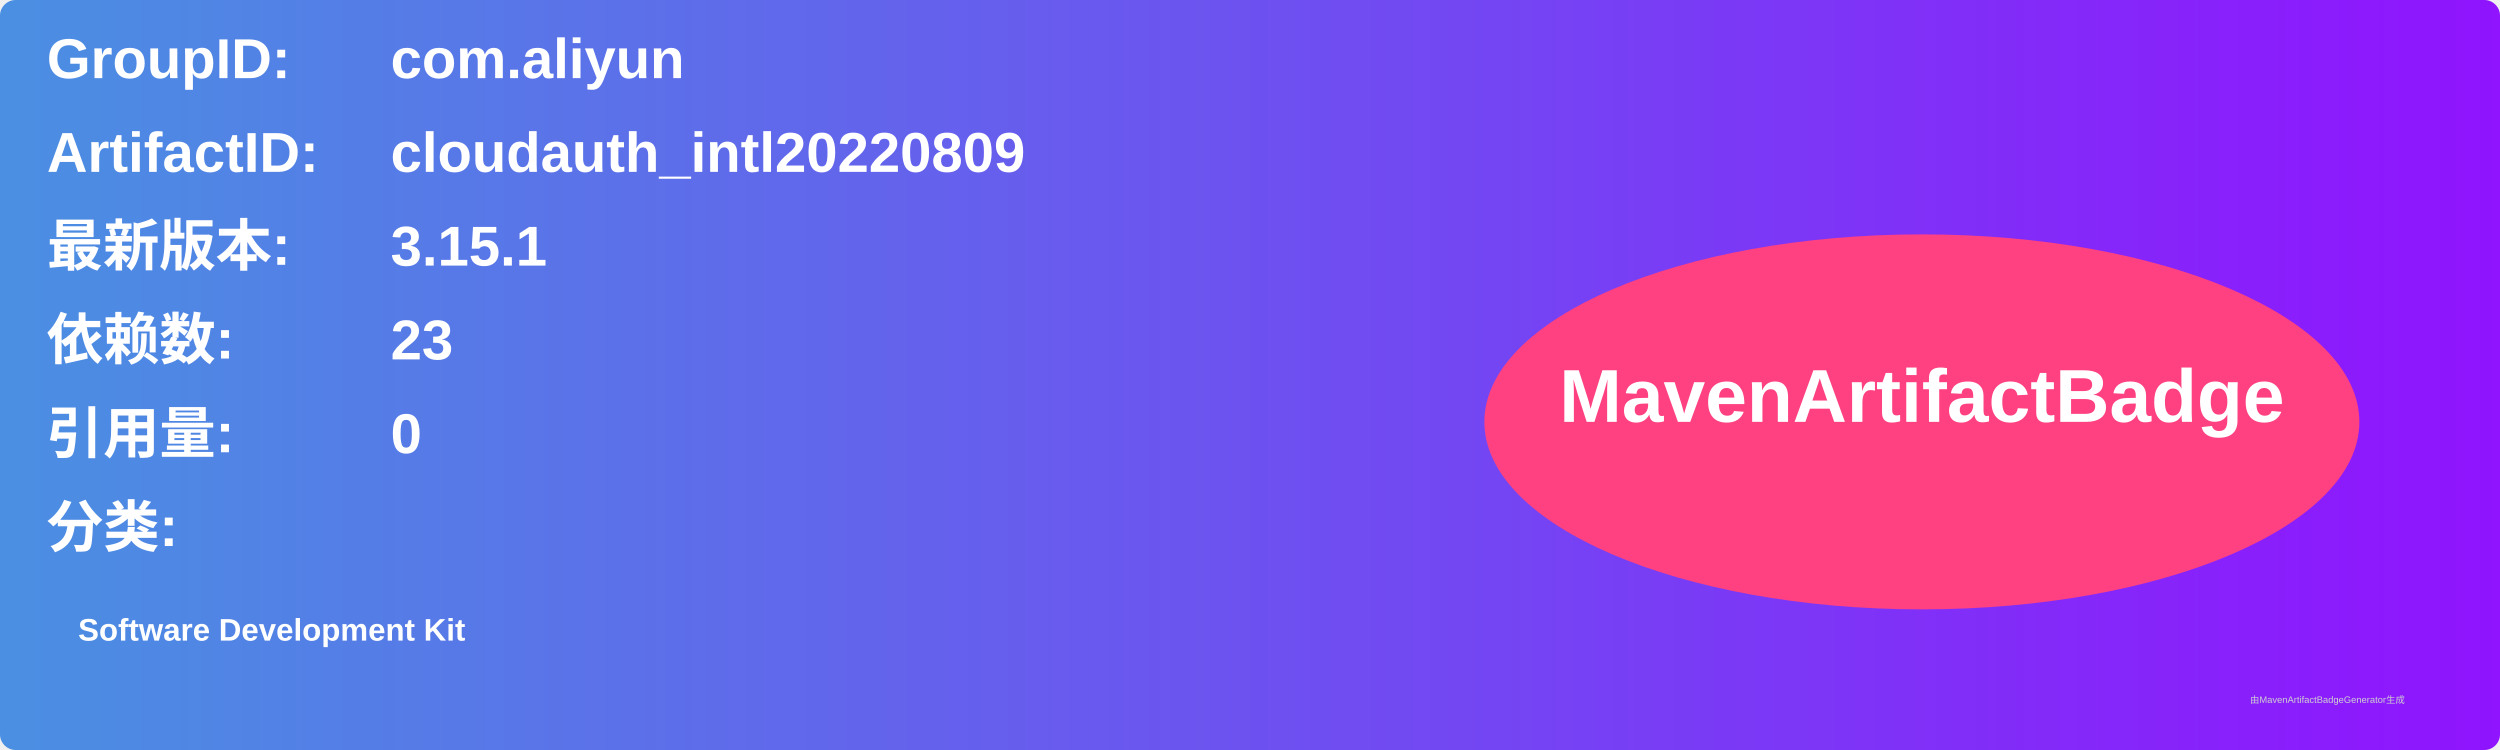
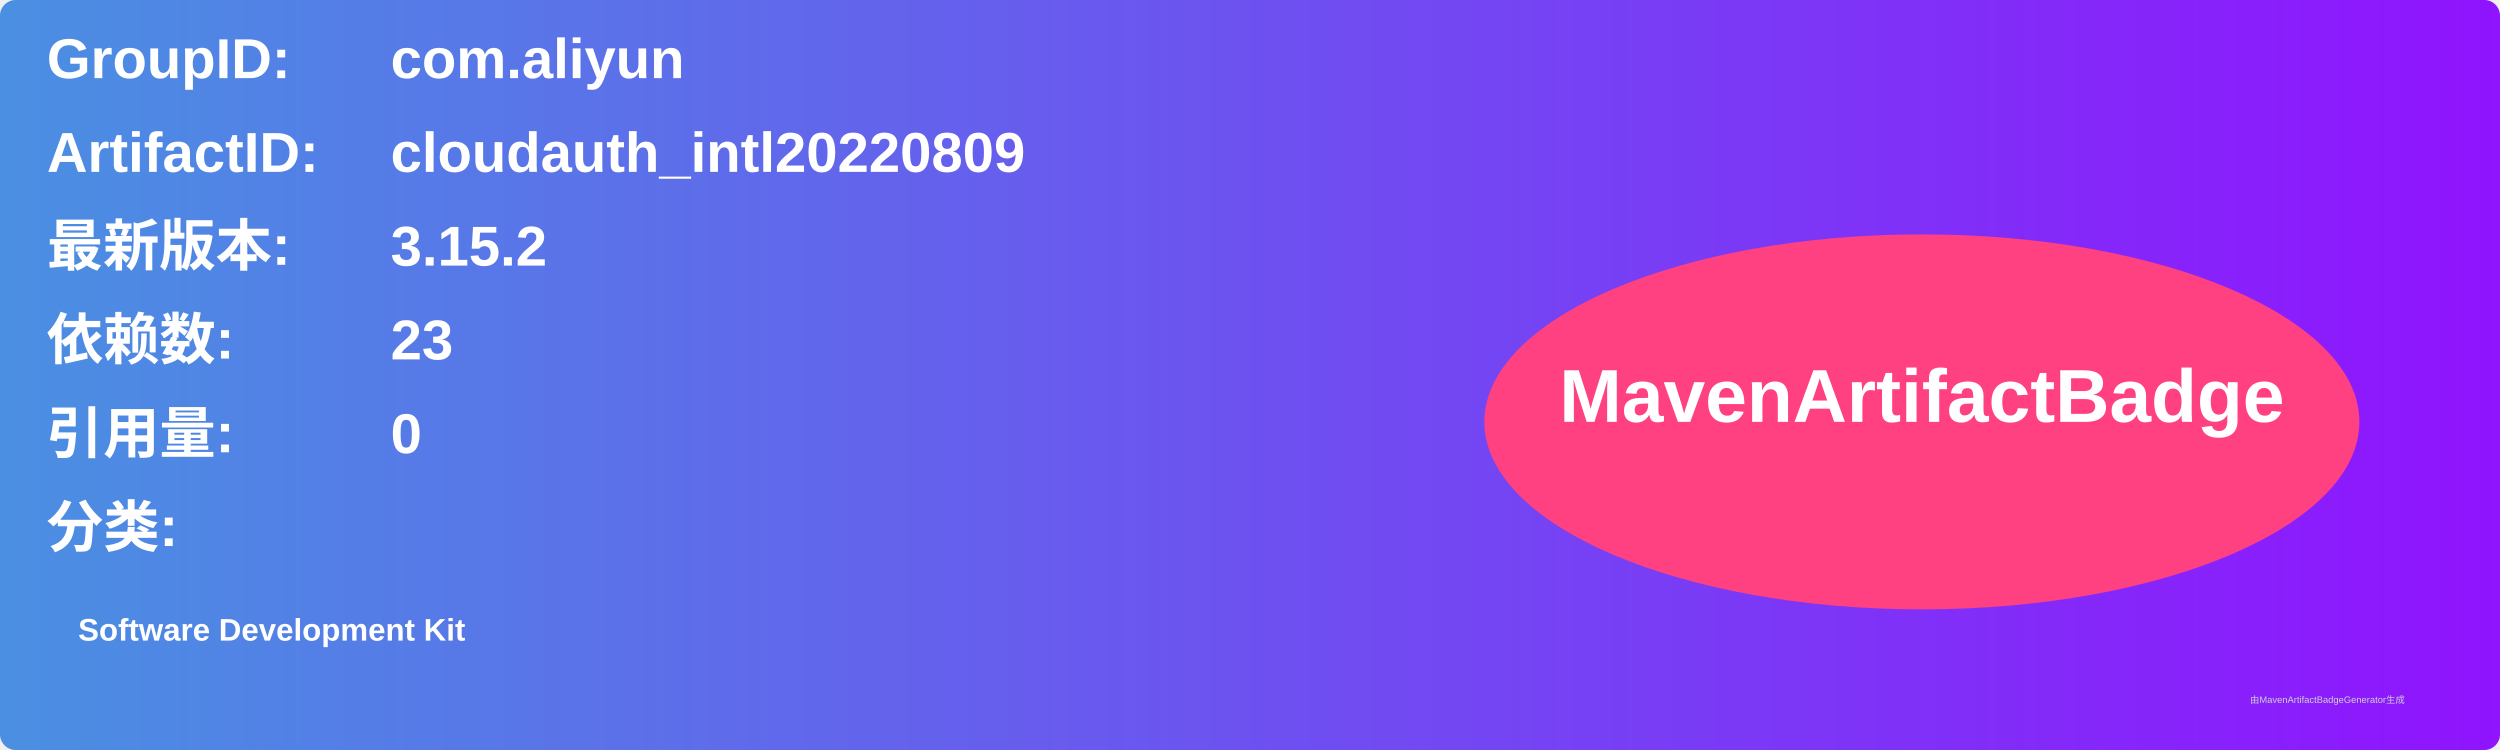
<svg xmlns="http://www.w3.org/2000/svg" width="800" height="240" viewBox="0 0 800 240">
  <linearGradient id="grad" x1="0%" y1="0%" x2="100%" y2="0%">
    <stop offset="0%" stop-color="#4a90e2" />
    <stop offset="100%" stop-color="#9013fe" />
  </linearGradient>
  <rect width="100%" height="100%" rx="5" ry="5" fill="url(#grad)" />
  <g transform="translate(15, 15)">
    <text x="0" y="10" font-family="Arial" font-size="18" fill="white" font-weight="bold" width="260">GroupID:</text>
    <text x="110" y="10" font-family="Arial" font-size="18" fill="white" font-weight="bold" width="460">com.aliyun</text>
    <text x="0" y="40" font-family="Arial" font-size="18" fill="white" font-weight="bold" width="260">ArtifactID:</text>
    <text x="110" y="40" font-family="Arial" font-size="18" fill="white" font-weight="bold" width="460">cloudauth_intl20220809</text>
    <text x="0" y="70" font-family="Arial" font-size="18" fill="white" font-weight="bold">最新版本:</text>
    <text x="110" y="70" font-family="Arial" font-size="18" fill="white" font-weight="bold">
-       <tspan font-weight="bold">3.15.1</tspan>
+       <tspan font-weight="bold">3.15.2</tspan>
    </text>
    <text x="0" y="100" font-family="Arial" font-size="18" fill="white" font-weight="bold">依赖数: </text>
    <text x="110" y="100" font-family="Arial" font-size="18" fill="white">
      <tspan font-weight="bold">23</tspan>
    </text>
    <text x="0" y="130" font-family="Arial" font-size="18" fill="white" font-weight="bold">引用量: </text>
    <text x="110" y="130" font-family="Arial" font-size="18" fill="white">
      <tspan font-weight="bold">0</tspan>
    </text>
    <text x="0" y="160" font-family="Arial" font-size="18" fill="white" font-weight="bold">分类:</text>
    <text x="10" y="190" font-family="Arial" font-size="10" fill="white">
      <tspan font-weight="bold">Software Development Kit</tspan>
    </text>
    <ellipse cx="600" cy="120" rx="140" ry="60" fill="#ff4081" />
    <text x="600" y="120" text-anchor="middle" font-family="Arial" font-size="24" fill="white" font-weight="bold">MavenArtifactBadge</text>
  </g>
  <text x="720" y="225" font-family="Arial" font-size="3" fill="#d0d0d0">由MavenArtifactBadgeGenerator生成</text>
</svg>
